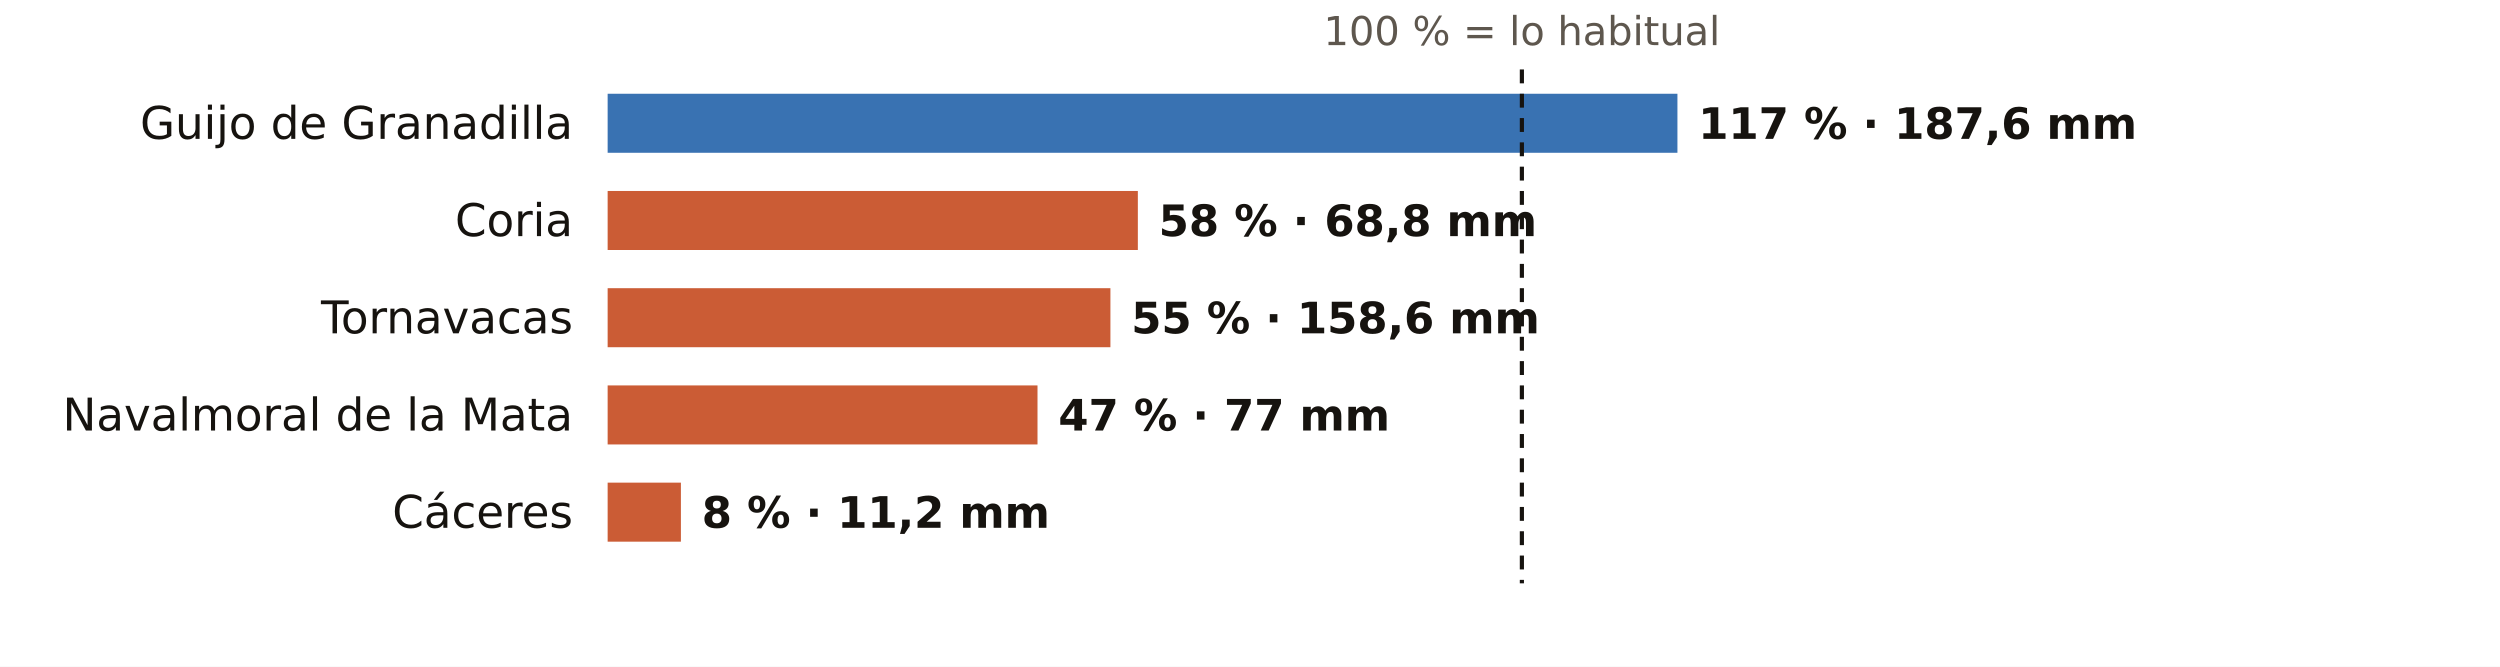
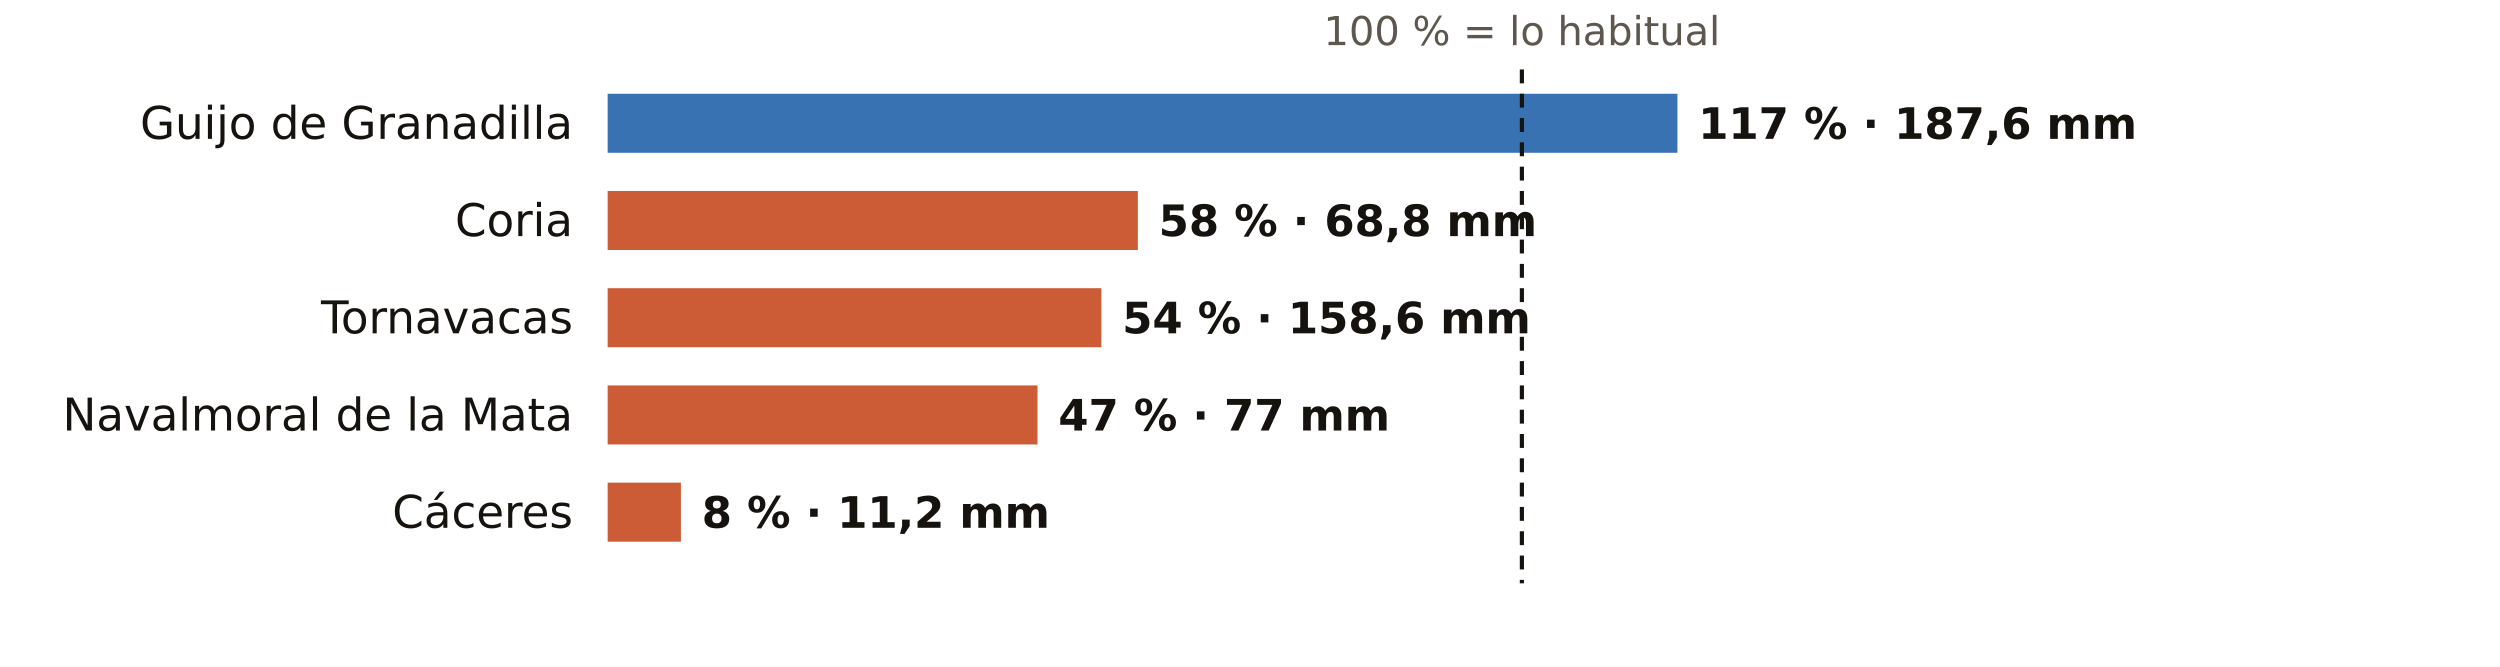
<svg xmlns="http://www.w3.org/2000/svg" viewBox="0 0 720 192" width="720" height="192" role="img" aria-label="El otoño en los pluviómetros de AEMET de Cáceres: % de lo habitual">
  <rect width="720" height="192" fill="#FFFFFF" />
  <text x="438.3" y="13.0" font-size="11.5" fill="#5E574E" text-anchor="middle" font-weight="400" font-family="Public Sans, DejaVu Sans, Arial, sans-serif">100 % = lo habitual</text>
  <text x="165.0" y="40.0" font-size="13" fill="#16130F" text-anchor="end" font-weight="500" font-family="Public Sans, DejaVu Sans, Arial, sans-serif">Guijo de Granadilla</text>
  <rect x="175" y="27" width="308.1" height="17" fill="#1F5FA8" opacity="0.88" />
  <text x="489.1" y="40.0" font-size="12.5" fill="#16130F" text-anchor="start" font-weight="600" font-family="Public Sans, DejaVu Sans, Arial, sans-serif">117 % · 187,6 mm</text>
  <text x="165.0" y="68.0" font-size="13" fill="#16130F" text-anchor="end" font-weight="500" font-family="Public Sans, DejaVu Sans, Arial, sans-serif">Coria</text>
  <rect x="175" y="55" width="152.7" height="17" fill="#C4461A" opacity="0.88" />
  <text x="333.7" y="68.0" font-size="12.5" fill="#16130F" text-anchor="start" font-weight="600" font-family="Public Sans, DejaVu Sans, Arial, sans-serif">58 % · 68,8 mm</text>
  <text x="165.0" y="96.0" font-size="13" fill="#16130F" text-anchor="end" font-weight="500" font-family="Public Sans, DejaVu Sans, Arial, sans-serif">Tornavacas</text>
-   <rect x="175" y="83" width="144.8" height="17" fill="#C4461A" opacity="0.88" />
-   <text x="325.8" y="96.0" font-size="12.5" fill="#16130F" text-anchor="start" font-weight="600" font-family="Public Sans, DejaVu Sans, Arial, sans-serif">55 % · 158,6 mm</text>
+   <rect x="175" y="83" width="142.2" height="17" fill="#C4461A" opacity="0.88" />
+   <text x="323.2" y="96.0" font-size="12.5" fill="#16130F" text-anchor="start" font-weight="600" font-family="Public Sans, DejaVu Sans, Arial, sans-serif">54 % · 158,6 mm</text>
  <text x="165.0" y="124.0" font-size="13" fill="#16130F" text-anchor="end" font-weight="500" font-family="Public Sans, DejaVu Sans, Arial, sans-serif">Navalmoral de la Mata</text>
  <rect x="175" y="111" width="123.8" height="17" fill="#C4461A" opacity="0.88" />
  <text x="304.8" y="124.0" font-size="12.5" fill="#16130F" text-anchor="start" font-weight="600" font-family="Public Sans, DejaVu Sans, Arial, sans-serif">47 % · 77 mm</text>
  <text x="165.0" y="152.0" font-size="13" fill="#16130F" text-anchor="end" font-weight="500" font-family="Public Sans, DejaVu Sans, Arial, sans-serif">Cáceres</text>
  <rect x="175" y="139" width="21.1" height="17" fill="#C4461A" opacity="0.88" />
  <text x="202.1" y="152.0" font-size="12.5" fill="#16130F" text-anchor="start" font-weight="600" font-family="Public Sans, DejaVu Sans, Arial, sans-serif">8 % · 11,2 mm</text>
  <line x1="438.3" x2="438.3" y1="20" y2="168" stroke="#16130F" stroke-width="1.2" stroke-dasharray="4 3" />
</svg>
